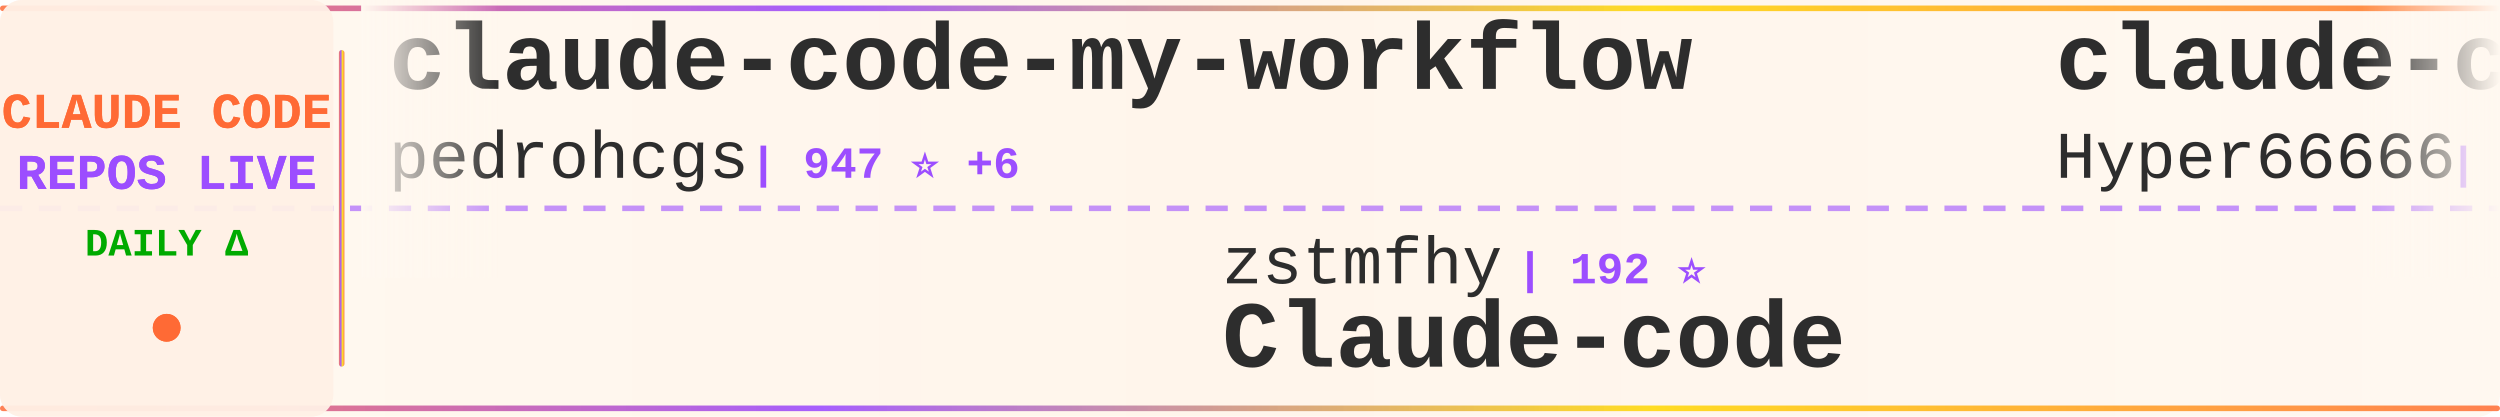
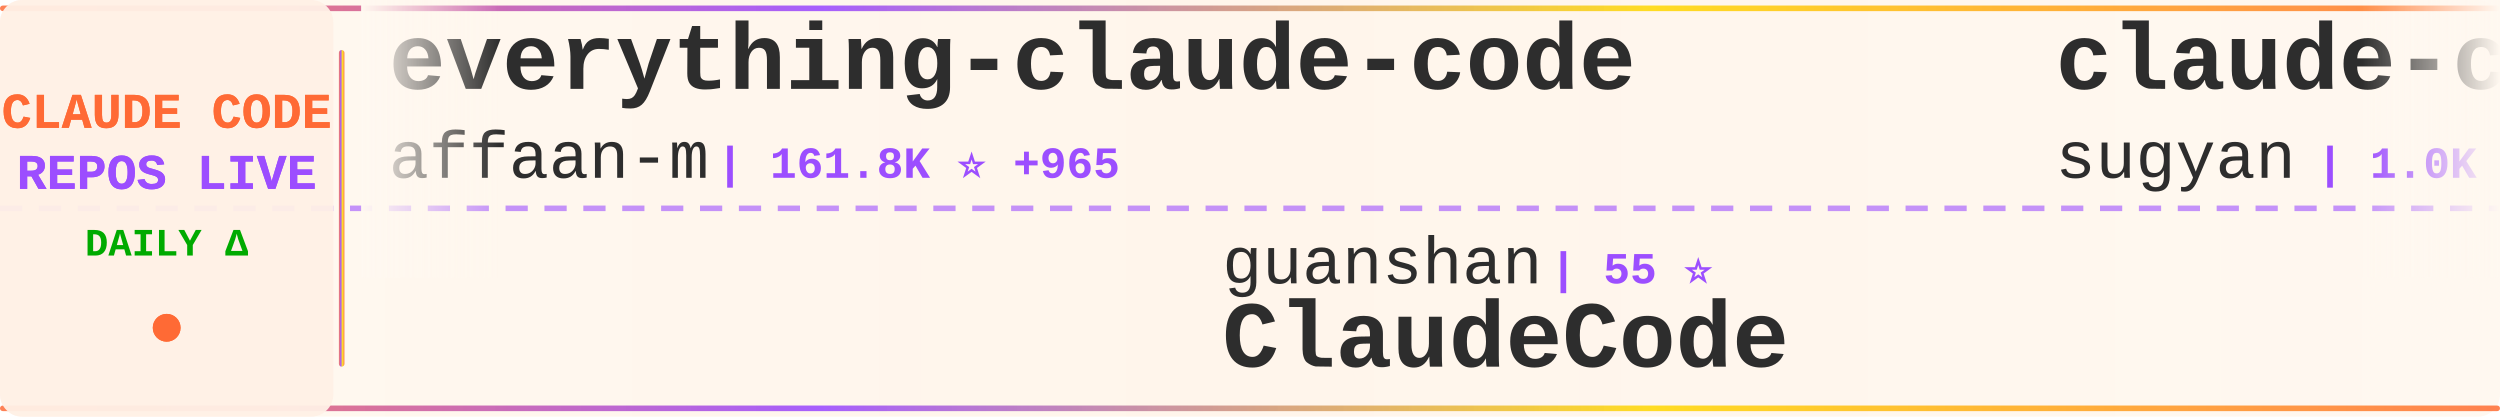
<svg xmlns="http://www.w3.org/2000/svg" width="900" height="150">
  <defs>
    <linearGradient id="tickerBg" x1="0%" y1="0%" x2="100%" y2="0%">
      <stop offset="0%" style="stop-color:#fff8f0;stop-opacity:0.98" />
      <stop offset="50%" style="stop-color:#fff5eb;stop-opacity:1" />
      <stop offset="100%" style="stop-color:#fff8f0;stop-opacity:0.98" />
    </linearGradient>
    <linearGradient id="borderGrad" x1="0%" y1="0%" x2="100%" y2="0%">
      <stop offset="0%" style="stop-color:#FF6B35;stop-opacity:0.85">
        <animate attributeName="stop-opacity" values="0.85;1;0.85" dur="2s" repeatCount="indefinite" />
      </stop>
      <stop offset="33%" style="stop-color:#9C4EFF;stop-opacity:0.9">
        <animate attributeName="stop-opacity" values="0.9;1;0.9" dur="2.2s" repeatCount="indefinite" />
      </stop>
      <stop offset="66%" style="stop-color:#FFD700;stop-opacity:0.85">
        <animate attributeName="stop-opacity" values="0.85;1;0.85" dur="1.8s" repeatCount="indefinite" />
      </stop>
      <stop offset="100%" style="stop-color:#FF6B35;stop-opacity:0.85">
        <animate attributeName="stop-opacity" values="0.85;1;0.85" dur="2s" repeatCount="indefinite" />
      </stop>
    </linearGradient>
    <filter id="textGlow">
      <feGaussianBlur stdDeviation="0.15" result="coloredBlur" />
      <feMerge>
        <feMergeNode in="coloredBlur" />
        <feMergeNode in="SourceGraphic" />
      </feMerge>
    </filter>
    <filter id="metricGlow">
      <feGaussianBlur stdDeviation="0.2" result="coloredBlur" />
      <feMerge>
        <feMergeNode in="coloredBlur" />
        <feMergeNode in="SourceGraphic" />
      </feMerge>
    </filter>
    <linearGradient id="leftFade" x1="0%" y1="0%" x2="100%" y2="0%">
      <stop offset="0%" style="stop-color:#fff8f0;stop-opacity:1" />
      <stop offset="100%" style="stop-color:#fff8f0;stop-opacity:0" />
    </linearGradient>
    <linearGradient id="rightFade" x1="0%" y1="0%" x2="100%" y2="0%">
      <stop offset="0%" style="stop-color:#fff8f0;stop-opacity:0" />
      <stop offset="100%" style="stop-color:#fff8f0;stop-opacity:1" />
    </linearGradient>
  </defs>
  <rect width="900" height="150" fill="url(#tickerBg)" rx="8" />
  <rect x="0" y="2" width="900" height="2" fill="url(#borderGrad)" rx="1" />
  <rect x="0" y="146" width="900" height="2" fill="url(#borderGrad)" rx="1" />
  <line x1="0" y1="75" x2="900" y2="75" stroke="#9C4EFF" stroke-width="2" stroke-dasharray="8 6" opacity="0.6" />
  <rect x="0" y="0" width="120" height="150" fill="#fff0e6" opacity="0.95" rx="8" />
  <text x="60" y="46" font-family="'Courier New', monospace" font-size="18" font-weight="bold" fill="#FF6B35" text-anchor="middle" filter="url(#textGlow)">
    CLAUDE CODE
  </text>
  <text x="60" y="68" font-family="'Courier New', monospace" font-size="18" font-weight="bold" fill="#9C4EFF" text-anchor="middle" filter="url(#textGlow)">
    REPOS LIVE
  </text>
  <text x="60" y="92" font-family="'Courier New', monospace" font-size="14" font-weight="bold" fill="#00aa00" text-anchor="middle">
    DAILY Δ
  </text>
  <circle cx="60" cy="118" r="5" fill="#FF6B35" filter="url(#metricGlow)">
    <animate attributeName="r" values="4;6;4" dur="1.5s" repeatCount="indefinite" />
    <animate attributeName="opacity" values="0.6;1;0.6" dur="1.5s" repeatCount="indefinite" />
  </circle>
  <rect x="122" y="18" width="2" height="114" fill="url(#borderGrad)" rx="1" />
  <clipPath id="tickerClip">
    <rect x="130" y="0" width="770" height="150" />
  </clipPath>
  <g clip-path="url(#tickerClip)">
    <g id="tickerItems">
      <animateTransform attributeName="transform" attributeType="XML" type="translate" from="0 0" to="-3000 0" dur="54s" repeatCount="indefinite" />
      <g transform="translate(0, 0)">
-         <text x="140" y="32" font-family="'Courier New', monospace" font-size="34" font-weight="bold" fill="#2d2d2d">claude-code-my-workflow</text>
-         <text x="140" y="64" font-family="'Courier New', monospace" font-size="24" font-weight="normal" fill="#2d2d2d" opacity="1.0">pedrohcgs</text>
-         <text x="270" y="64" font-family="'Courier New', monospace" font-size="16" font-weight="bold" fill="#9C4EFF"> | 947 ⭐ +6</text>
+         <text x="140" y="32" font-family="'Courier New', monospace" font-size="34" font-weight="bold" fill="#2d2d2d">everything-claude-code</text>
+         <text x="140" y="64" font-family="'Courier New', monospace" font-size="24" font-weight="normal" fill="#2d2d2d" opacity="1.0">affaan-m</text>
+         <text x="258" y="64" font-family="'Courier New', monospace" font-size="16" font-weight="bold" fill="#9C4EFF"> | 161.8K ⭐ +965</text>
      </g>
      <g transform="translate(300, 0)">
-         <text x="140" y="102" font-family="'Courier New', monospace" font-size="24" font-weight="normal" fill="#2d2d2d" opacity="1.0">zstmfhy</text>
-         <text x="246" y="102" font-family="'Courier New', monospace" font-size="16" font-weight="bold" fill="#9C4EFF"> | 192 ⭐</text>
-         <text x="140" y="132" font-family="'Courier New', monospace" font-size="34" font-weight="bold" fill="#2d2d2d">Claude-code</text>
+         <text x="140" y="102" font-family="'Courier New', monospace" font-size="24" font-weight="normal" fill="#2d2d2d" opacity="1.0">guanshan</text>
+         <text x="258" y="102" font-family="'Courier New', monospace" font-size="16" font-weight="bold" fill="#9C4EFF"> | 55 ⭐</text>
+         <text x="140" y="132" font-family="'Courier New', monospace" font-size="34" font-weight="bold" fill="#2d2d2d">ClaudeCode</text>
      </g>
      <g transform="translate(600, 0)">
-         <text x="140" y="32" font-family="'Courier New', monospace" font-size="34" font-weight="bold" fill="#2d2d2d">claude-code-sourcemap</text>
-         <text x="140" y="64" font-family="'Courier New', monospace" font-size="24" font-weight="normal" fill="#2d2d2d" opacity="1.0">Hyper66666</text>
-         <text x="282" y="64" font-family="'Courier New', monospace" font-size="16" font-weight="bold" fill="#9C4EFF"> | 208 ⭐ +1</text>
+         <text x="140" y="32" font-family="'Courier New', monospace" font-size="34" font-weight="bold" fill="#2d2d2d">claude-code-webui</text>
+         <text x="140" y="64" font-family="'Courier New', monospace" font-size="24" font-weight="normal" fill="#2d2d2d" opacity="1.0">sugyan</text>
+         <text x="234" y="64" font-family="'Courier New', monospace" font-size="16" font-weight="bold" fill="#9C4EFF"> | 1.0K ⭐ +6</text>
      </g>
      <g transform="translate(900, 0)">
-         <text x="140" y="102" font-family="'Courier New', monospace" font-size="24" font-weight="normal" fill="#2d2d2d" opacity="1.0">Cranot</text>
-         <text x="234" y="102" font-family="'Courier New', monospace" font-size="16" font-weight="bold" fill="#9C4EFF"> | 2.6K ⭐ +2</text>
-         <text x="140" y="132" font-family="'Courier New', monospace" font-size="34" font-weight="bold" fill="#2d2d2d">claude-code-guide</text>
+         <text x="140" y="102" font-family="'Courier New', monospace" font-size="24" font-weight="normal" fill="#2d2d2d" opacity="1.0">farion1231</text>
+         <text x="282" y="102" font-family="'Courier New', monospace" font-size="16" font-weight="bold" fill="#9C4EFF"> | 47.7K ⭐ +621</text>
+         <text x="140" y="132" font-family="'Courier New', monospace" font-size="34" font-weight="bold" fill="#2d2d2d">cc-switch</text>
      </g>
      <g transform="translate(1200, 0)">
-         <text x="140" y="32" font-family="'Courier New', monospace" font-size="34" font-weight="bold" fill="#2d2d2d">claude-code-pm-course</text>
-         <text x="140" y="64" font-family="'Courier New', monospace" font-size="24" font-weight="normal" fill="#2d2d2d" opacity="1.0">carlvellotti</text>
-         <text x="306" y="64" font-family="'Courier New', monospace" font-size="16" font-weight="bold" fill="#9C4EFF"> | 1.9K ⭐ +3</text>
+         <text x="140" y="32" font-family="'Courier New', monospace" font-size="34" font-weight="bold" fill="#2d2d2d">claude-code-source-code</text>
+         <text x="140" y="64" font-family="'Courier New', monospace" font-size="24" font-weight="normal" fill="#2d2d2d" opacity="1.0">777genius</text>
+         <text x="270" y="64" font-family="'Courier New', monospace" font-size="16" font-weight="bold" fill="#9C4EFF"> | 898 ⭐</text>
      </g>
      <g transform="translate(1500, 0)">
-         <text x="140" y="102" font-family="'Courier New', monospace" font-size="24" font-weight="normal" fill="#2d2d2d" opacity="1.0">sickn33</text>
-         <text x="246" y="102" font-family="'Courier New', monospace" font-size="16" font-weight="bold" fill="#9C4EFF"> | 34.1K ⭐ +172</text>
-         <text x="140" y="132" font-family="'Courier New', monospace" font-size="34" font-weight="bold" fill="#2d2d2d">antigravity-awesome-skil...</text>
+         <text x="140" y="102" font-family="'Courier New', monospace" font-size="24" font-weight="normal" fill="#2d2d2d" opacity="1.0">carlvellotti</text>
+         <text x="306" y="102" font-family="'Courier New', monospace" font-size="16" font-weight="bold" fill="#9C4EFF"> | 1.9K ⭐ +3</text>
+         <text x="140" y="132" font-family="'Courier New', monospace" font-size="34" font-weight="bold" fill="#2d2d2d">claude-code-pm-course</text>
      </g>
      <g transform="translate(1800, 0)">
-         <text x="140" y="32" font-family="'Courier New', monospace" font-size="34" font-weight="bold" fill="#2d2d2d">Claude-Code-Usage-Monito...</text>
-         <text x="140" y="64" font-family="'Courier New', monospace" font-size="24" font-weight="normal" fill="#2d2d2d" opacity="1.0">Maciek-roboblog</text>
-         <text x="342" y="64" font-family="'Courier New', monospace" font-size="16" font-weight="bold" fill="#9C4EFF"> | 7.6K ⭐ +13</text>
+         <text x="140" y="32" font-family="'Courier New', monospace" font-size="34" font-weight="bold" fill="#2d2d2d">claude-code-router</text>
+         <text x="140" y="64" font-family="'Courier New', monospace" font-size="24" font-weight="normal" fill="#2d2d2d" opacity="1.0">musistudio</text>
+         <text x="282" y="64" font-family="'Courier New', monospace" font-size="16" font-weight="bold" fill="#9C4EFF"> | 32.6K ⭐ +55</text>
      </g>
      <g transform="translate(2100, 0)">
-         <text x="140" y="102" font-family="'Courier New', monospace" font-size="24" font-weight="normal" fill="#2d2d2d" opacity="1.0">FlorianBruniaux</text>
-         <text x="342" y="102" font-family="'Courier New', monospace" font-size="16" font-weight="bold" fill="#9C4EFF"> | 3.7K ⭐ +57</text>
-         <text x="140" y="132" font-family="'Courier New', monospace" font-size="34" font-weight="bold" fill="#2d2d2d">claude-code-ultimate-gui...</text>
+         <text x="140" y="102" font-family="'Courier New', monospace" font-size="24" font-weight="normal" fill="#2d2d2d" opacity="1.0">ding113</text>
+         <text x="246" y="102" font-family="'Courier New', monospace" font-size="16" font-weight="bold" fill="#9C4EFF"> | 2.6K ⭐ +24</text>
+         <text x="140" y="132" font-family="'Courier New', monospace" font-size="34" font-weight="bold" fill="#2d2d2d">claude-code-hub</text>
      </g>
      <g transform="translate(2400, 0)">
-         <text x="140" y="32" font-family="'Courier New', monospace" font-size="34" font-weight="bold" fill="#2d2d2d">claude-code-system-promp...</text>
-         <text x="140" y="64" font-family="'Courier New', monospace" font-size="24" font-weight="normal" fill="#2d2d2d" opacity="1.0">Piebald-AI</text>
-         <text x="282" y="64" font-family="'Courier New', monospace" font-size="16" font-weight="bold" fill="#9C4EFF"> | 9.2K ⭐ +51</text>
+         <text x="140" y="32" font-family="'Courier New', monospace" font-size="34" font-weight="bold" fill="#2d2d2d">Claude-Code-x-OpenClaw-G...</text>
+         <text x="140" y="64" font-family="'Courier New', monospace" font-size="24" font-weight="normal" fill="#2d2d2d" opacity="1.0">KimYx0207</text>
+         <text x="270" y="64" font-family="'Courier New', monospace" font-size="16" font-weight="bold" fill="#9C4EFF"> | 3.4K ⭐ +27</text>
      </g>
      <g transform="translate(2700, 0)">
-         <text x="140" y="102" font-family="'Courier New', monospace" font-size="24" font-weight="normal" fill="#2d2d2d" opacity="1.0">shanraisshan</text>
-         <text x="306" y="102" font-family="'Courier New', monospace" font-size="16" font-weight="bold" fill="#9C4EFF"> | 46.8K ⭐ +390</text>
-         <text x="140" y="132" font-family="'Courier New', monospace" font-size="34" font-weight="bold" fill="#2d2d2d">claude-code-best-practic...</text>
+         <text x="140" y="102" font-family="'Courier New', monospace" font-size="24" font-weight="normal" fill="#2d2d2d" opacity="1.0">wanshuiyin</text>
+         <text x="282" y="102" font-family="'Courier New', monospace" font-size="16" font-weight="bold" fill="#9C4EFF"> | 7.1K ⭐ +77</text>
+         <text x="140" y="132" font-family="'Courier New', monospace" font-size="34" font-weight="bold" fill="#2d2d2d">Auto-claude-code-researc...</text>
      </g>
      <g transform="translate(3000, 0)">
-         <text x="140" y="32" font-family="'Courier New', monospace" font-size="34" font-weight="bold" fill="#2d2d2d">claude-code-my-workflow</text>
-         <text x="140" y="64" font-family="'Courier New', monospace" font-size="24" font-weight="normal" fill="#2d2d2d" opacity="1.0">pedrohcgs</text>
-         <text x="270" y="64" font-family="'Courier New', monospace" font-size="16" font-weight="bold" fill="#9C4EFF"> | 947 ⭐ +6</text>
+         <text x="140" y="32" font-family="'Courier New', monospace" font-size="34" font-weight="bold" fill="#2d2d2d">everything-claude-code</text>
+         <text x="140" y="64" font-family="'Courier New', monospace" font-size="24" font-weight="normal" fill="#2d2d2d" opacity="1.0">affaan-m</text>
+         <text x="258" y="64" font-family="'Courier New', monospace" font-size="16" font-weight="bold" fill="#9C4EFF"> | 161.8K ⭐ +965</text>
      </g>
      <g transform="translate(3300, 0)">
-         <text x="140" y="102" font-family="'Courier New', monospace" font-size="24" font-weight="normal" fill="#2d2d2d" opacity="1.0">zstmfhy</text>
-         <text x="246" y="102" font-family="'Courier New', monospace" font-size="16" font-weight="bold" fill="#9C4EFF"> | 192 ⭐</text>
-         <text x="140" y="132" font-family="'Courier New', monospace" font-size="34" font-weight="bold" fill="#2d2d2d">Claude-code</text>
+         <text x="140" y="102" font-family="'Courier New', monospace" font-size="24" font-weight="normal" fill="#2d2d2d" opacity="1.0">guanshan</text>
+         <text x="258" y="102" font-family="'Courier New', monospace" font-size="16" font-weight="bold" fill="#9C4EFF"> | 55 ⭐</text>
+         <text x="140" y="132" font-family="'Courier New', monospace" font-size="34" font-weight="bold" fill="#2d2d2d">ClaudeCode</text>
      </g>
      <g transform="translate(3600, 0)">
-         <text x="140" y="32" font-family="'Courier New', monospace" font-size="34" font-weight="bold" fill="#2d2d2d">claude-code-sourcemap</text>
-         <text x="140" y="64" font-family="'Courier New', monospace" font-size="24" font-weight="normal" fill="#2d2d2d" opacity="1.0">Hyper66666</text>
-         <text x="282" y="64" font-family="'Courier New', monospace" font-size="16" font-weight="bold" fill="#9C4EFF"> | 208 ⭐ +1</text>
+         <text x="140" y="32" font-family="'Courier New', monospace" font-size="34" font-weight="bold" fill="#2d2d2d">claude-code-webui</text>
+         <text x="140" y="64" font-family="'Courier New', monospace" font-size="24" font-weight="normal" fill="#2d2d2d" opacity="1.0">sugyan</text>
+         <text x="234" y="64" font-family="'Courier New', monospace" font-size="16" font-weight="bold" fill="#9C4EFF"> | 1.0K ⭐ +6</text>
      </g>
      <g transform="translate(3900, 0)">
-         <text x="140" y="102" font-family="'Courier New', monospace" font-size="24" font-weight="normal" fill="#2d2d2d" opacity="1.0">Cranot</text>
-         <text x="234" y="102" font-family="'Courier New', monospace" font-size="16" font-weight="bold" fill="#9C4EFF"> | 2.6K ⭐ +2</text>
-         <text x="140" y="132" font-family="'Courier New', monospace" font-size="34" font-weight="bold" fill="#2d2d2d">claude-code-guide</text>
+         <text x="140" y="102" font-family="'Courier New', monospace" font-size="24" font-weight="normal" fill="#2d2d2d" opacity="1.0">farion1231</text>
+         <text x="282" y="102" font-family="'Courier New', monospace" font-size="16" font-weight="bold" fill="#9C4EFF"> | 47.7K ⭐ +621</text>
+         <text x="140" y="132" font-family="'Courier New', monospace" font-size="34" font-weight="bold" fill="#2d2d2d">cc-switch</text>
      </g>
    </g>
  </g>
  <rect x="130" y="0" width="50" height="100" fill="url(#leftFade)" />
  <rect x="850" y="0" width="50" height="100" fill="url(#rightFade)" />
</svg>
